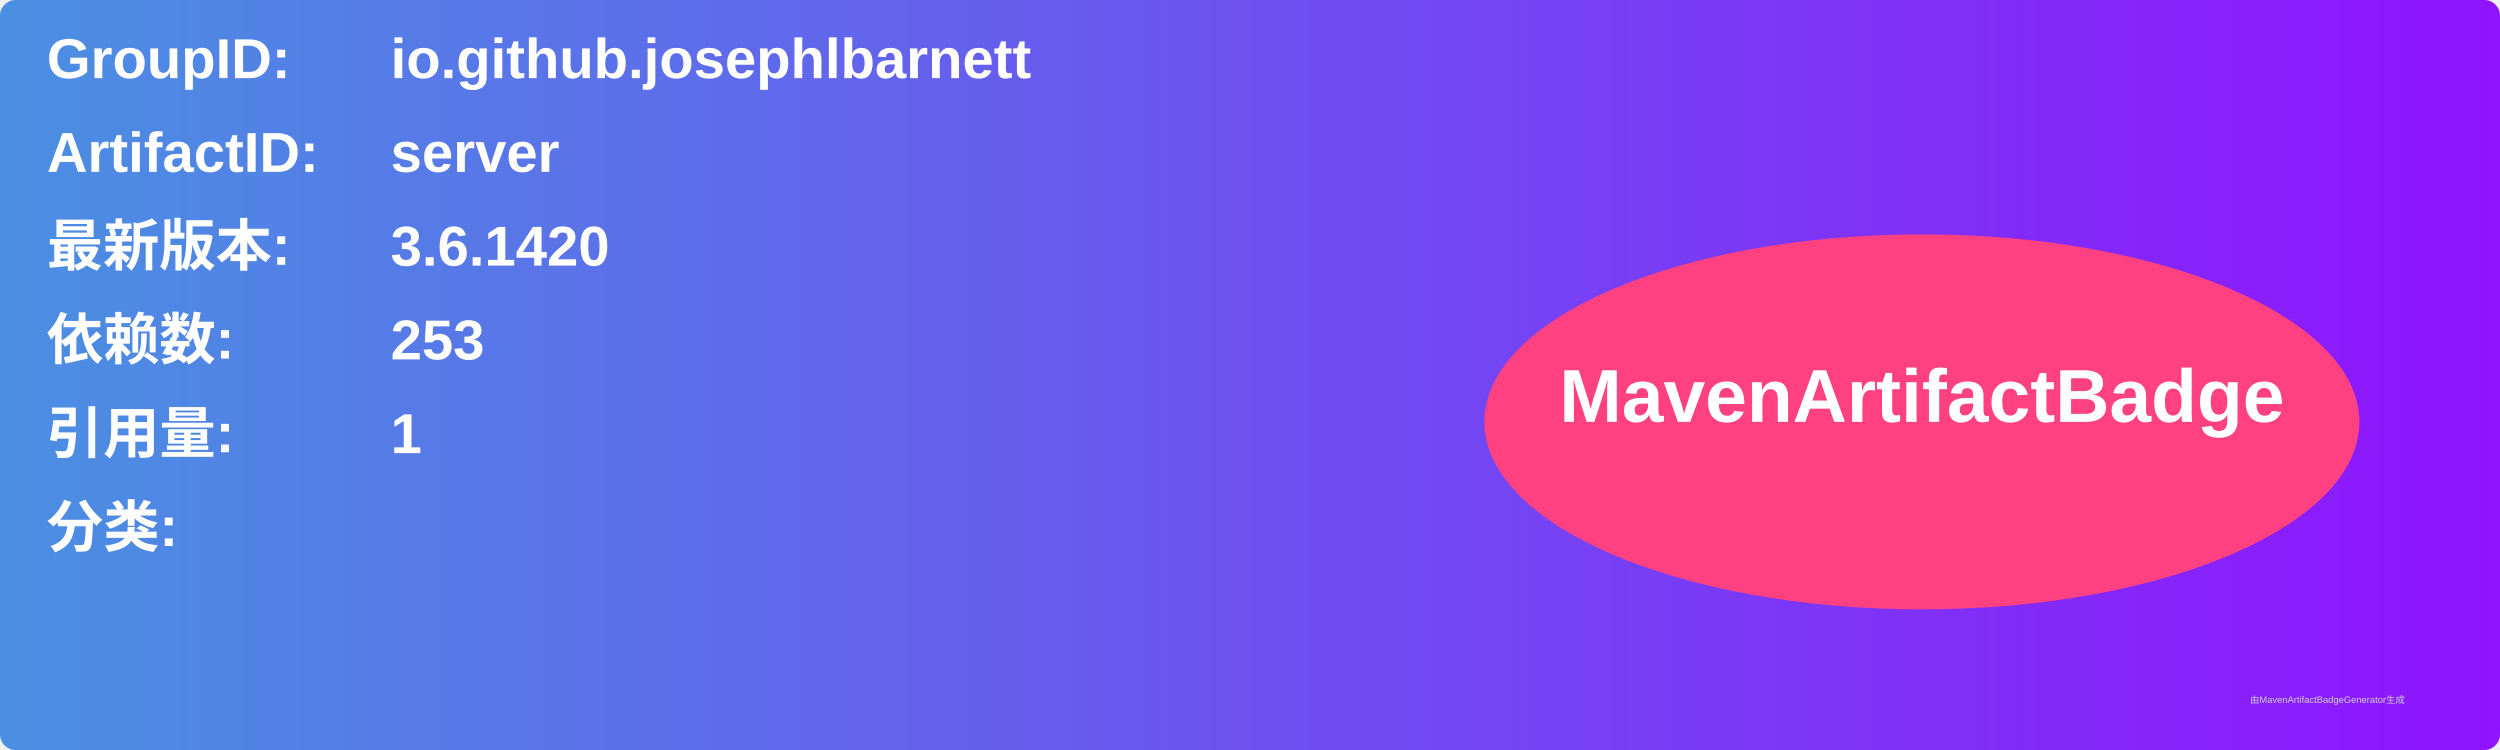
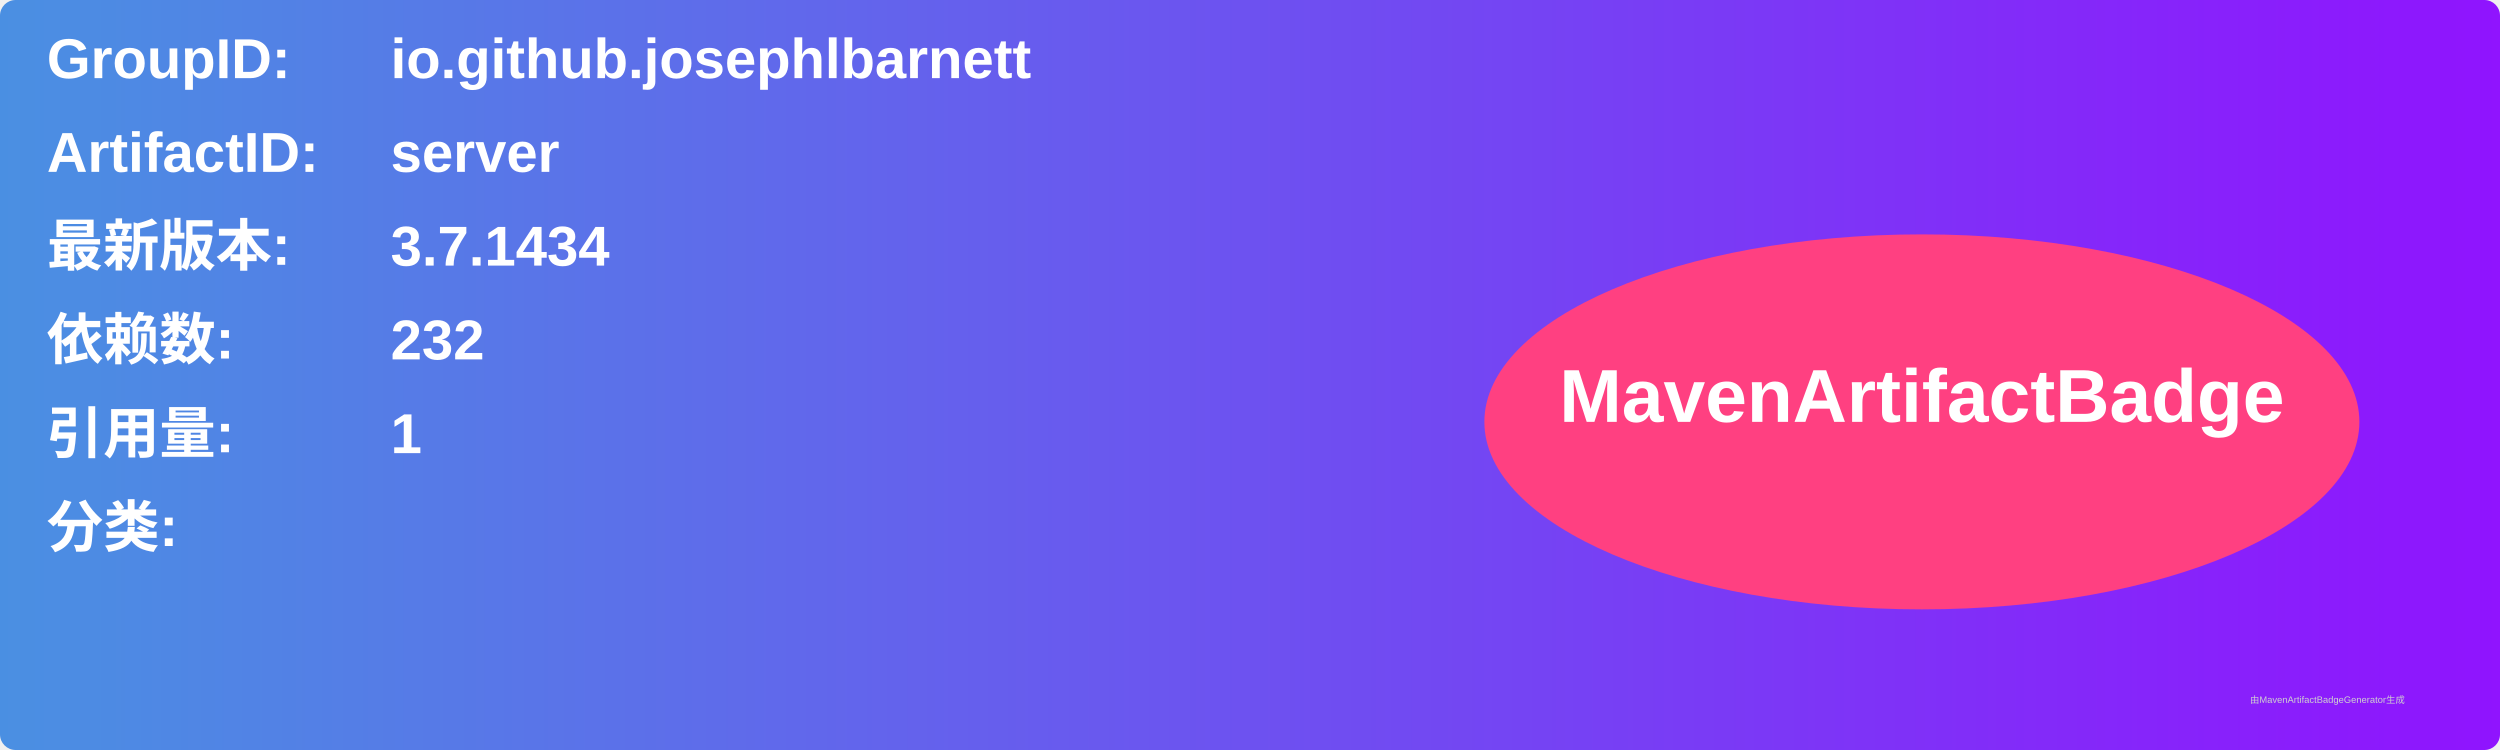
<svg xmlns="http://www.w3.org/2000/svg" width="800" height="240" viewBox="0 0 800 240">
  <linearGradient id="grad" x1="0%" y1="0%" x2="100%" y2="0%">
    <stop offset="0%" stop-color="#4a90e2" />
    <stop offset="100%" stop-color="#9013fe" />
  </linearGradient>
  <rect width="100%" height="100%" rx="5" ry="5" fill="url(#grad)" />
  <g transform="translate(15, 15)">
    <text x="0" y="10" font-family="Arial" font-size="18" fill="white" font-weight="bold" width="260">GroupID:</text>
    <text x="110" y="10" font-family="Arial" font-size="18" fill="white" font-weight="bold" width="460">io.github.josephlbarnett</text>
    <text x="0" y="40" font-family="Arial" font-size="18" fill="white" font-weight="bold" width="260">ArtifactID:</text>
    <text x="110" y="40" font-family="Arial" font-size="18" fill="white" font-weight="bold" width="460">server</text>
    <text x="0" y="70" font-family="Arial" font-size="18" fill="white" font-weight="bold">最新版本:</text>
    <text x="110" y="70" font-family="Arial" font-size="18" fill="white" font-weight="bold">
-       <tspan font-weight="bold">3.6.1420</tspan>
+       <tspan font-weight="bold">3.7.1434</tspan>
    </text>
    <text x="0" y="100" font-family="Arial" font-size="18" fill="white" font-weight="bold">依赖数: </text>
    <text x="110" y="100" font-family="Arial" font-size="18" fill="white">
-       <tspan font-weight="bold">253</tspan>
+       <tspan font-weight="bold">232</tspan>
    </text>
    <text x="0" y="130" font-family="Arial" font-size="18" fill="white" font-weight="bold">引用量: </text>
    <text x="110" y="130" font-family="Arial" font-size="18" fill="white">
      <tspan font-weight="bold">1</tspan>
    </text>
    <text x="0" y="160" font-family="Arial" font-size="18" fill="white" font-weight="bold">分类:</text>
    <text x="10" y="190" font-family="Arial" font-size="10" fill="white">
      <tspan font-weight="bold" />
    </text>
    <ellipse cx="600" cy="120" rx="140" ry="60" fill="#ff4081" />
    <text x="600" y="120" text-anchor="middle" font-family="Arial" font-size="24" fill="white" font-weight="bold">MavenArtifactBadge</text>
  </g>
  <text x="720" y="225" font-family="Arial" font-size="3" fill="#d0d0d0">由MavenArtifactBadgeGenerator生成</text>
</svg>
